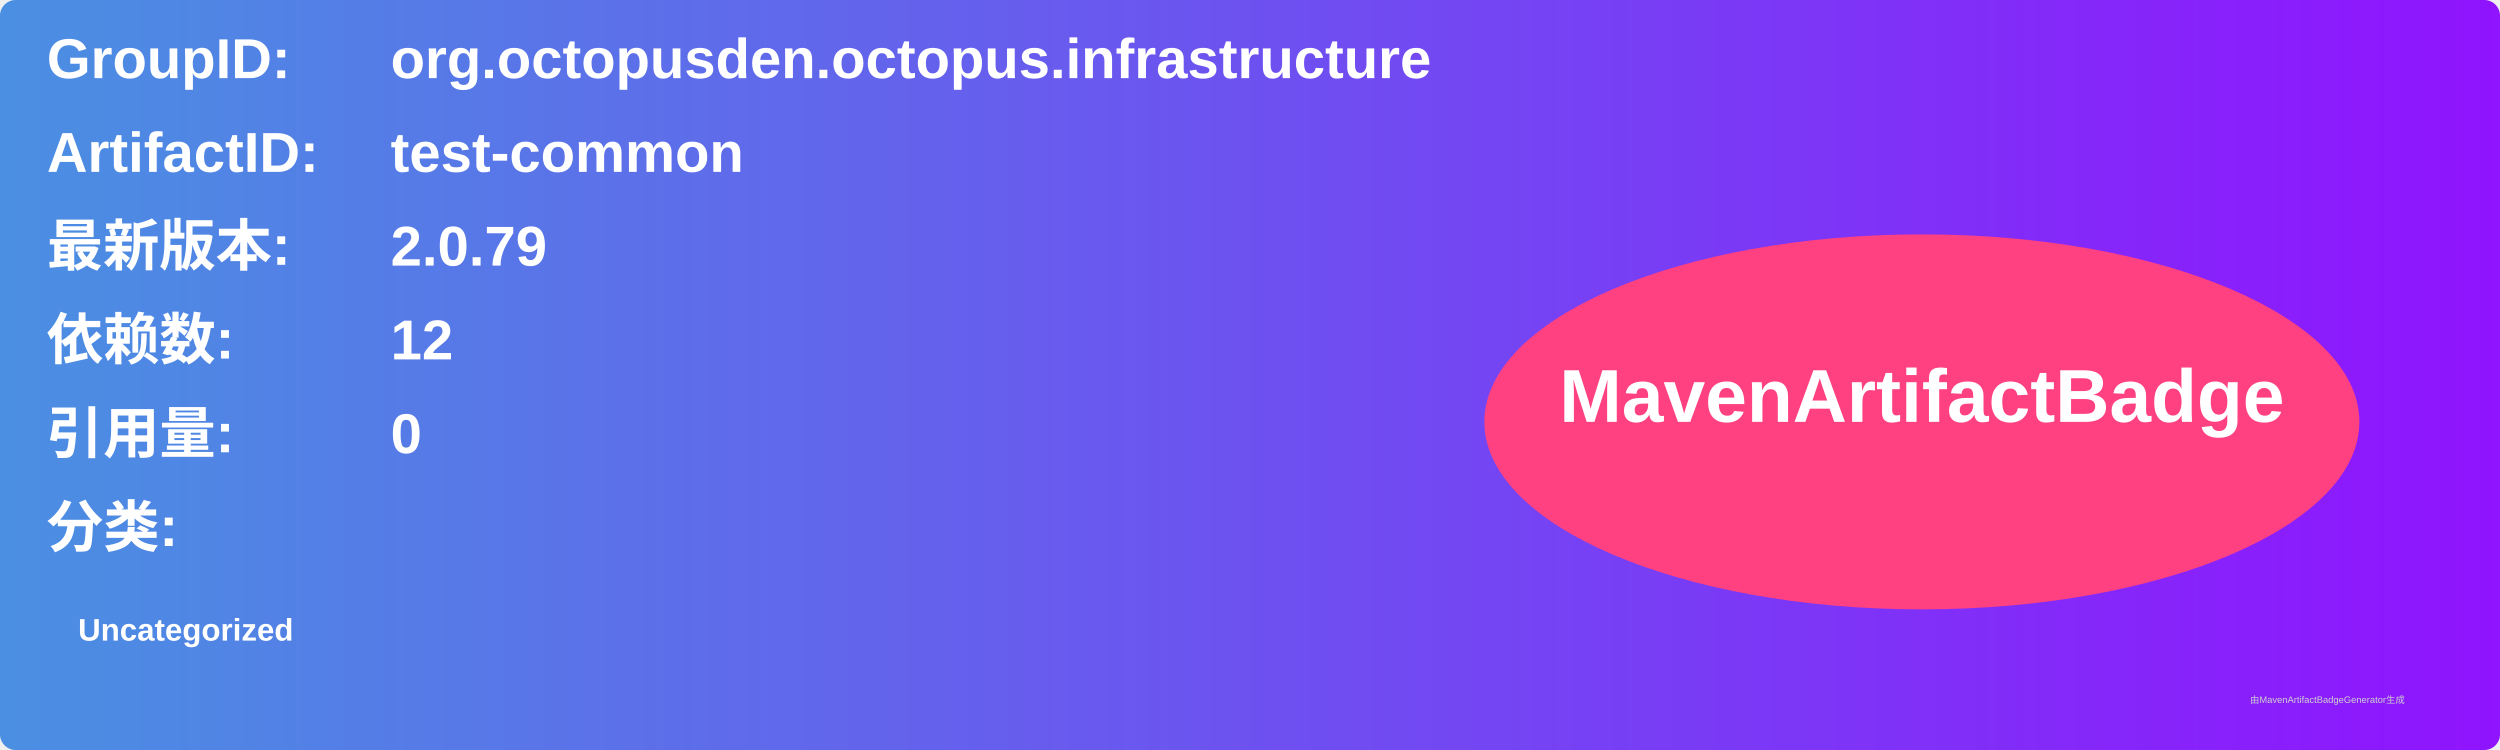
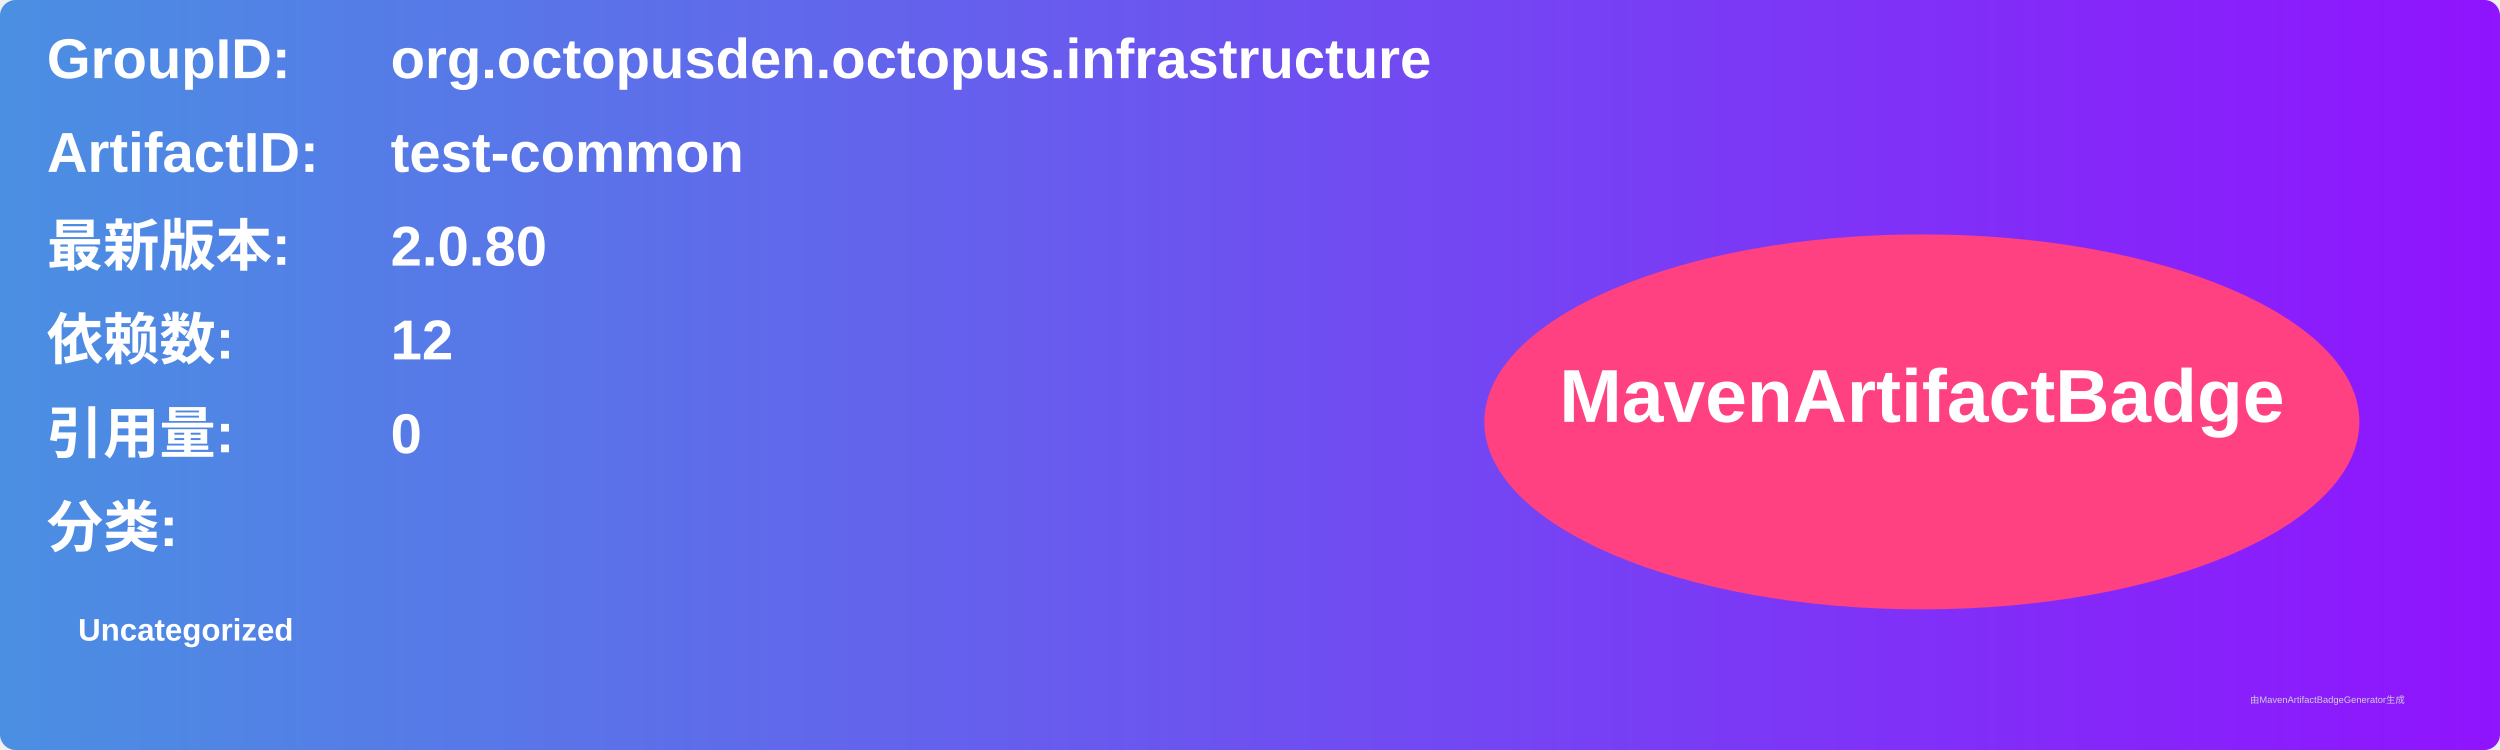
<svg xmlns="http://www.w3.org/2000/svg" width="800" height="240" viewBox="0 0 800 240">
  <linearGradient id="grad" x1="0%" y1="0%" x2="100%" y2="0%">
    <stop offset="0%" stop-color="#4a90e2" />
    <stop offset="100%" stop-color="#9013fe" />
  </linearGradient>
  <rect width="100%" height="100%" rx="5" ry="5" fill="url(#grad)" />
  <g transform="translate(15, 15)">
    <text x="0" y="10" font-family="Arial" font-size="18" fill="white" font-weight="bold" width="260">GroupID:</text>
    <text x="110" y="10" font-family="Arial" font-size="18" fill="white" font-weight="bold" width="460">org.octopusden.octopus.infrastructure</text>
    <text x="0" y="40" font-family="Arial" font-size="18" fill="white" font-weight="bold" width="260">ArtifactID:</text>
    <text x="110" y="40" font-family="Arial" font-size="18" fill="white" font-weight="bold" width="460">test-common</text>
    <text x="0" y="70" font-family="Arial" font-size="18" fill="white" font-weight="bold">最新版本:</text>
    <text x="110" y="70" font-family="Arial" font-size="18" fill="white" font-weight="bold">
-       <tspan font-weight="bold">2.0.79</tspan>
+       <tspan font-weight="bold">2.0.80</tspan>
    </text>
    <text x="0" y="100" font-family="Arial" font-size="18" fill="white" font-weight="bold">依赖数: </text>
    <text x="110" y="100" font-family="Arial" font-size="18" fill="white">
      <tspan font-weight="bold">12</tspan>
    </text>
    <text x="0" y="130" font-family="Arial" font-size="18" fill="white" font-weight="bold">引用量: </text>
    <text x="110" y="130" font-family="Arial" font-size="18" fill="white">
      <tspan font-weight="bold">0</tspan>
    </text>
    <text x="0" y="160" font-family="Arial" font-size="18" fill="white" font-weight="bold">分类:</text>
    <text x="10" y="190" font-family="Arial" font-size="10" fill="white">
      <tspan font-weight="bold">Uncategorized</tspan>
    </text>
    <ellipse cx="600" cy="120" rx="140" ry="60" fill="#ff4081" />
    <text x="600" y="120" text-anchor="middle" font-family="Arial" font-size="24" fill="white" font-weight="bold">MavenArtifactBadge</text>
  </g>
  <text x="720" y="225" font-family="Arial" font-size="3" fill="#d0d0d0">由MavenArtifactBadgeGenerator生成</text>
</svg>
